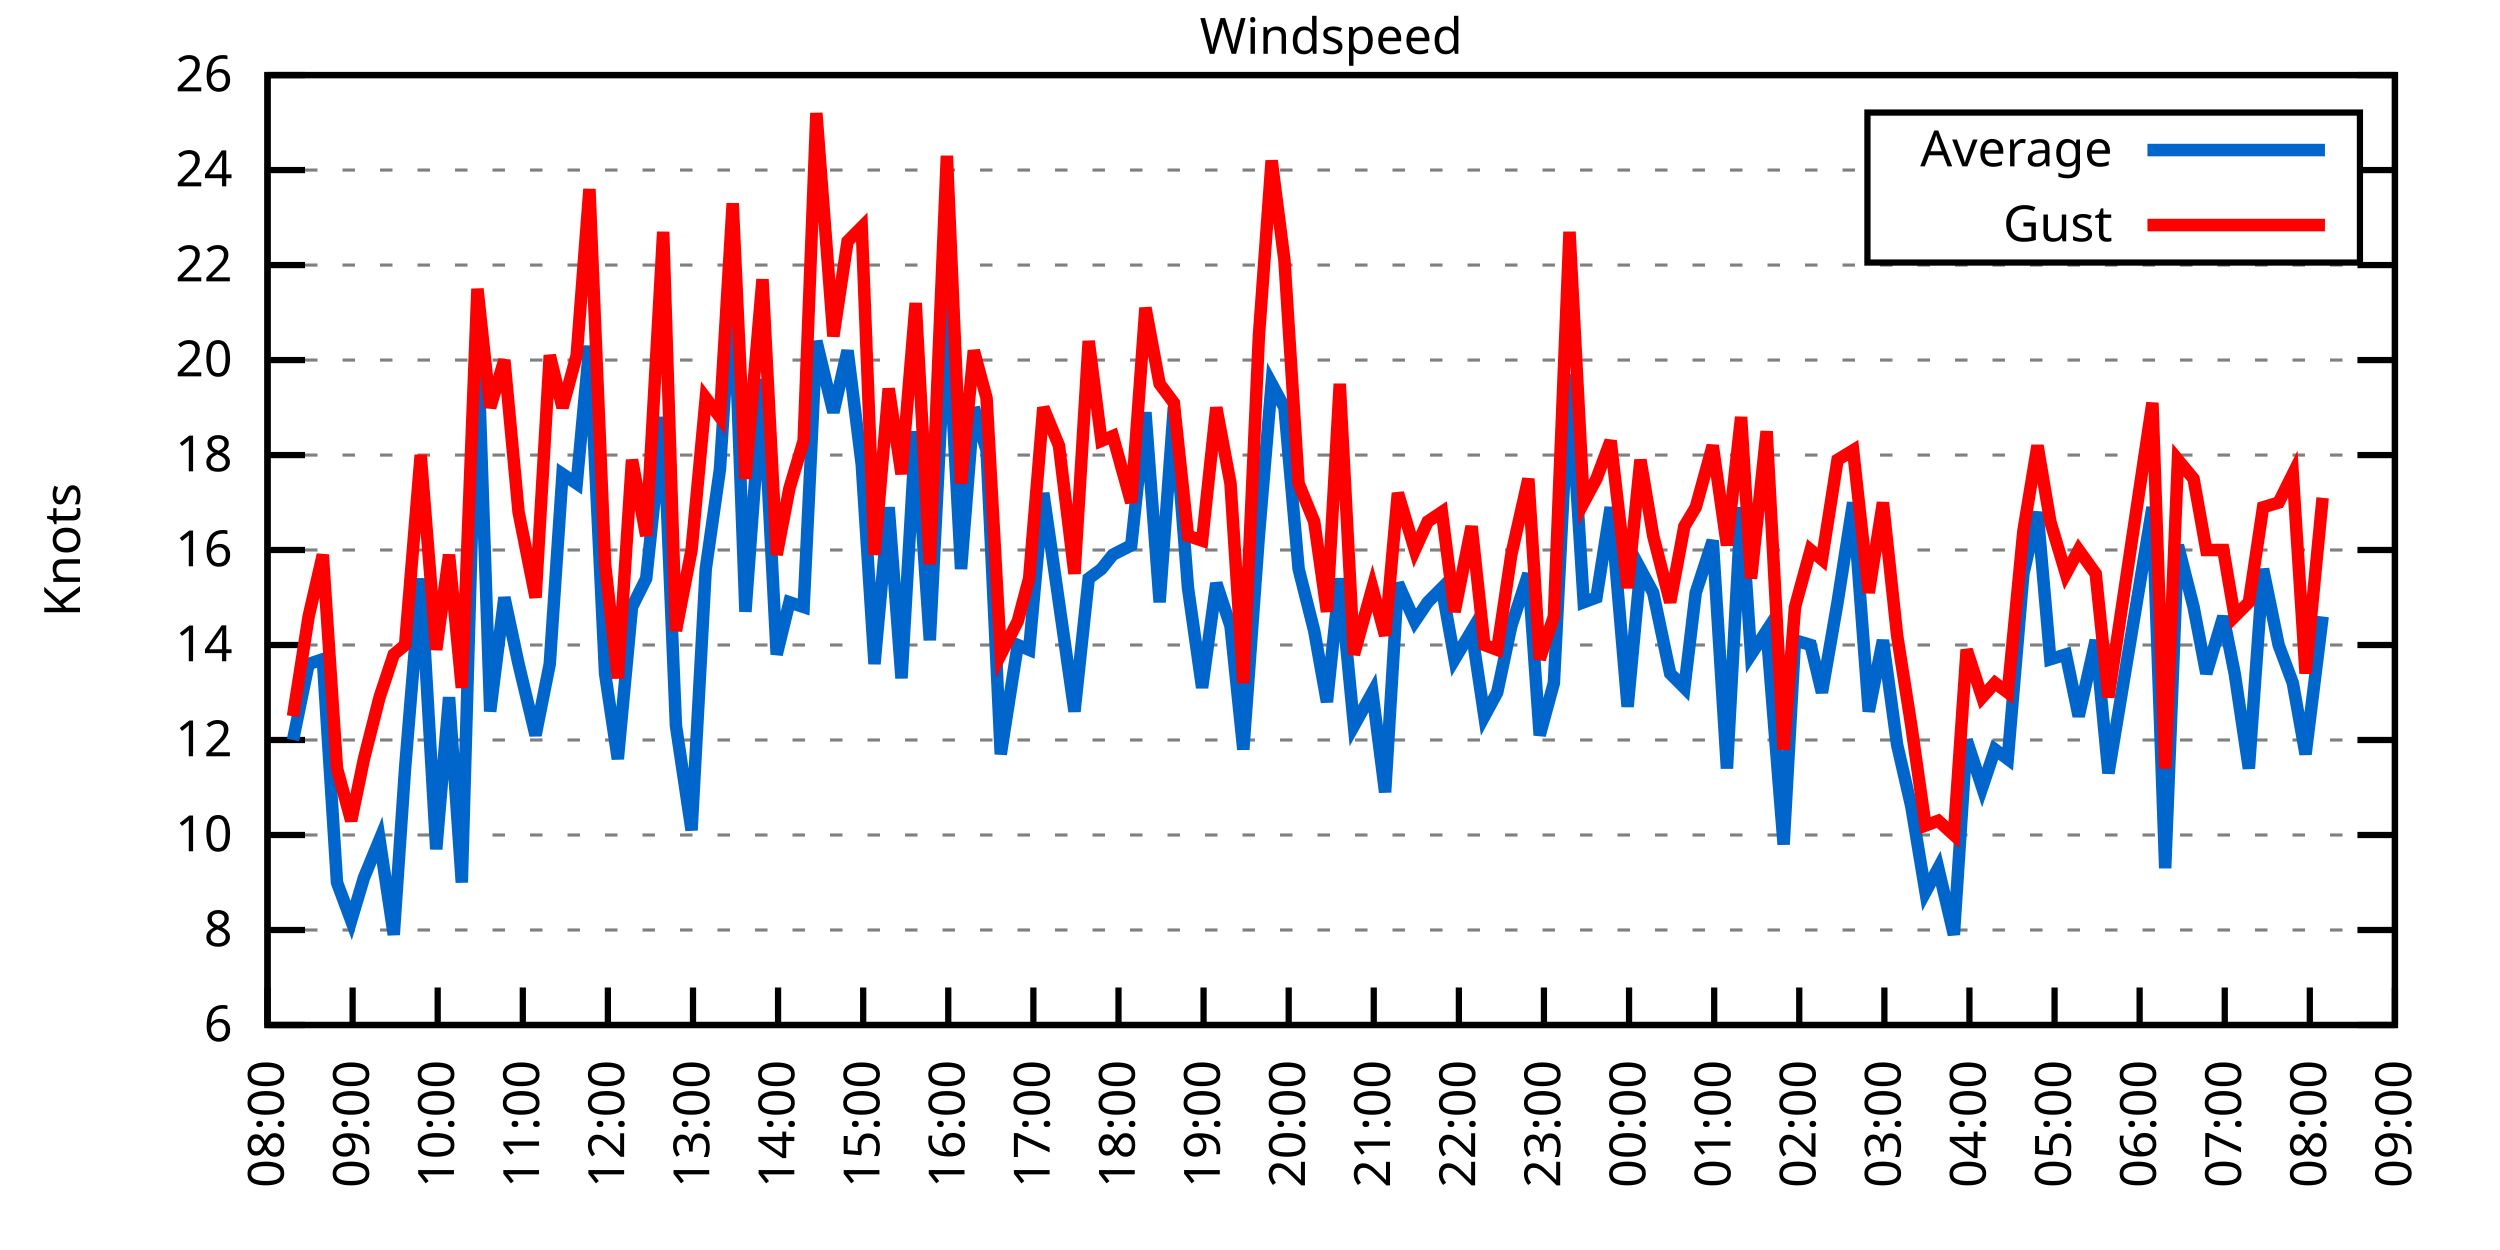
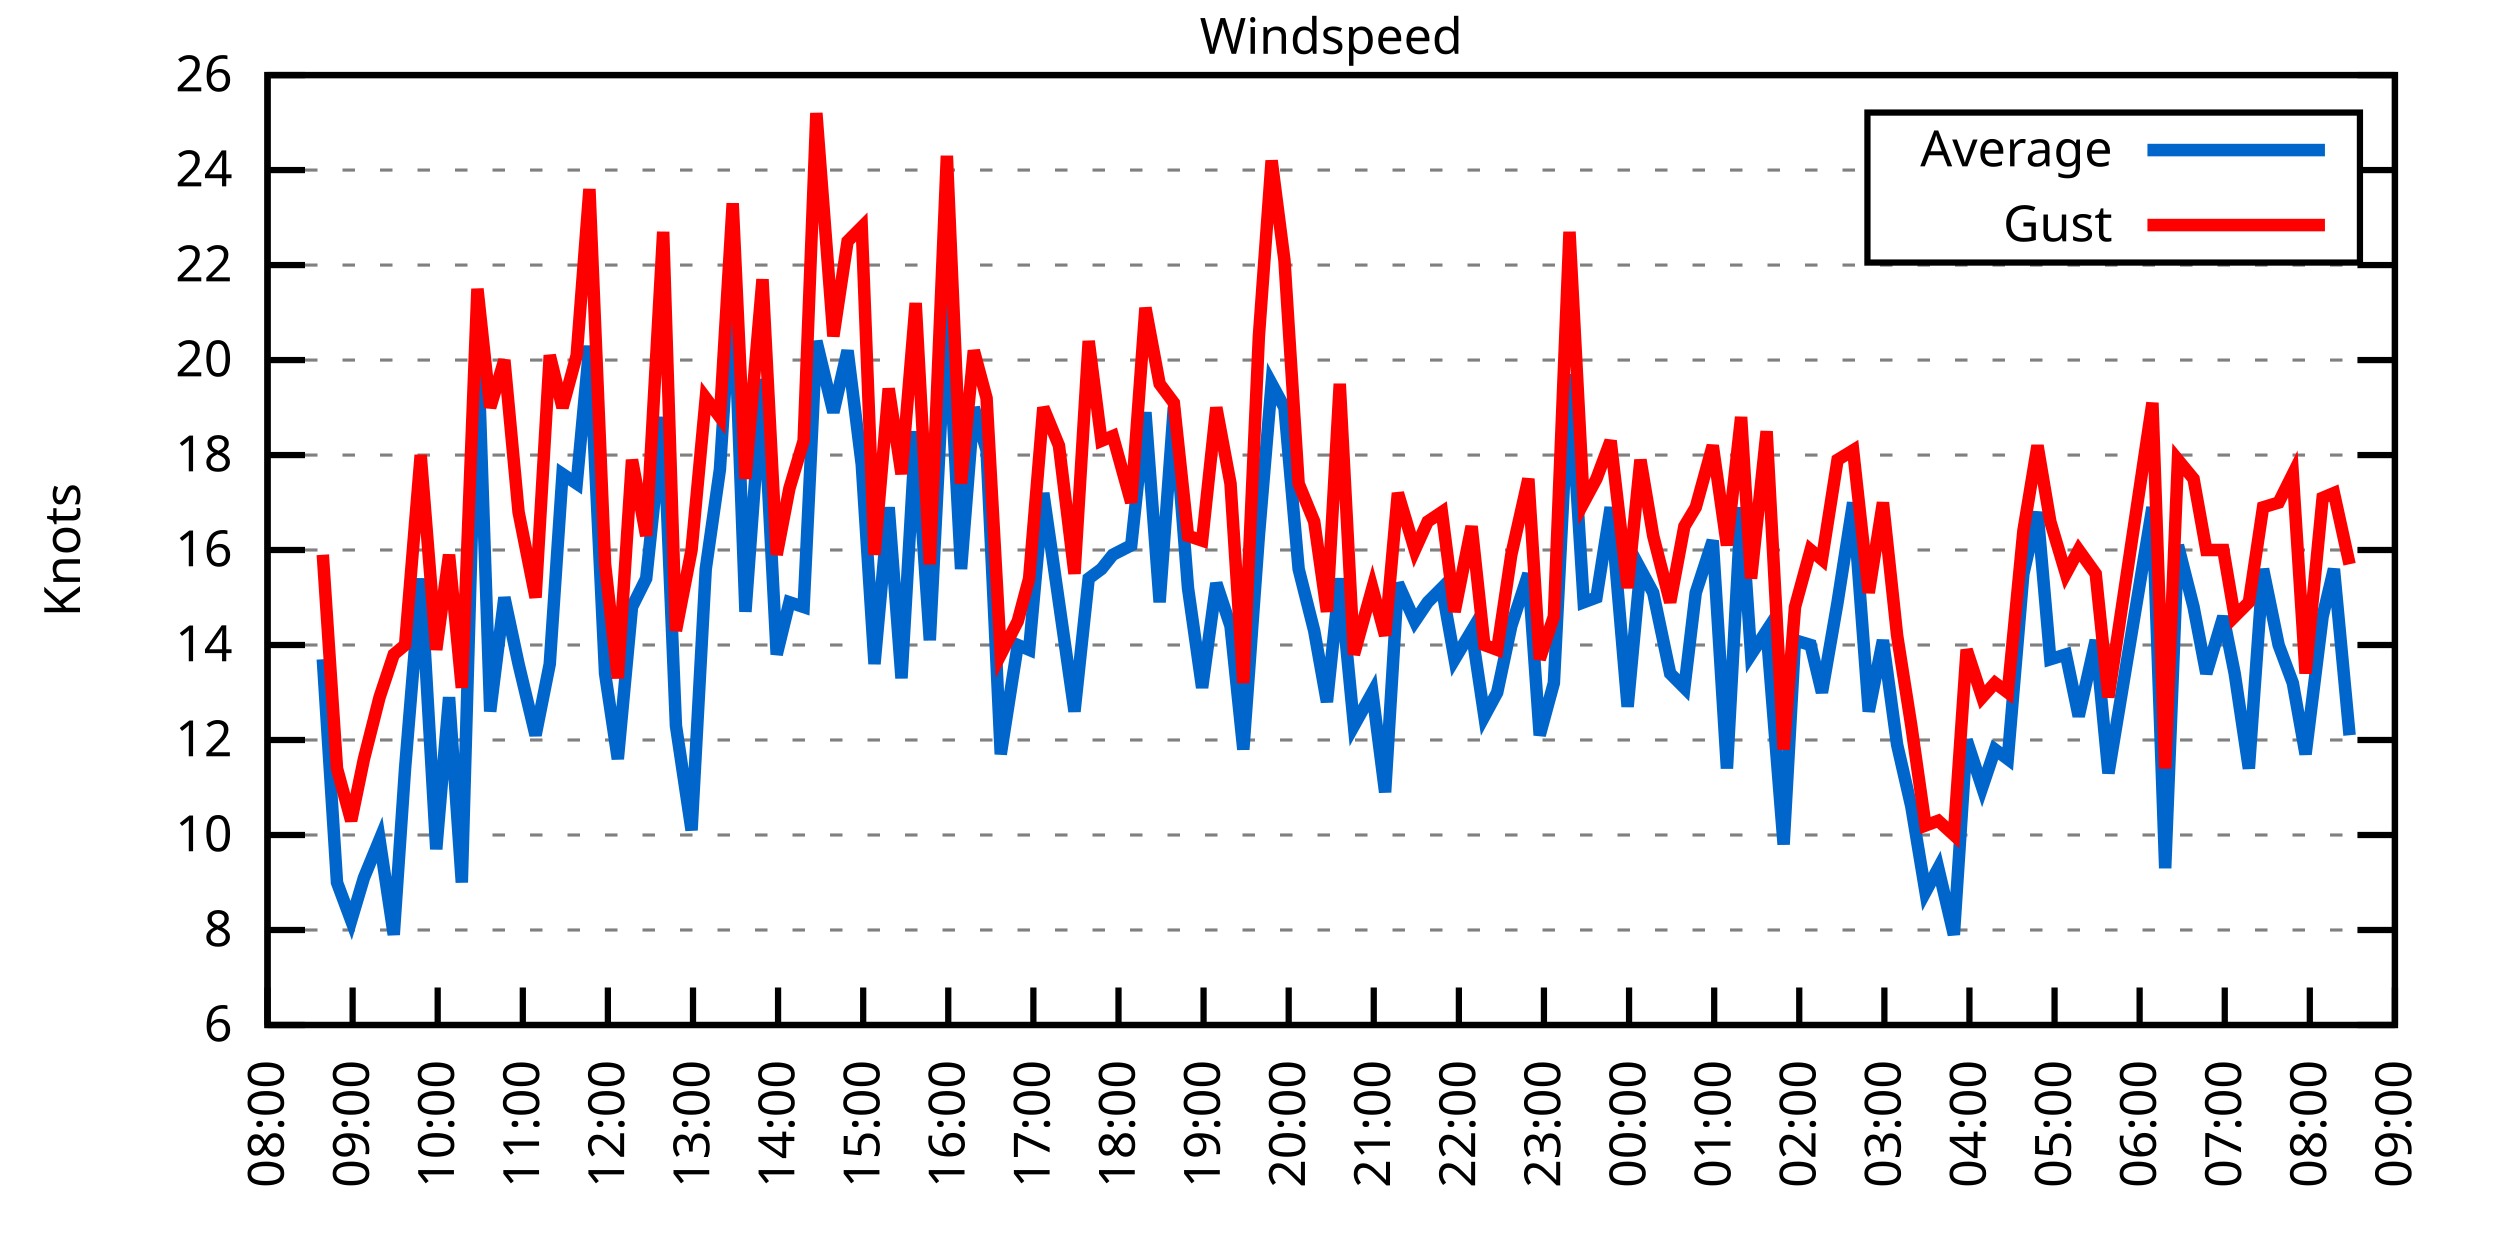
<svg xmlns="http://www.w3.org/2000/svg" xmlns:xlink="http://www.w3.org/1999/xlink" width="400" height="200" viewBox="0 0 400 200">
  <g id="gnuplot_canvas">
    <rect x="0" y="0" width="400" height="200" fill="none" />
    <defs>
      <circle id="gpDot" r="0.5" stroke-width="0.5" stroke="currentColor" />
      <path id="gpPt0" stroke-width="0.333" stroke="currentColor" d="M-1,0 h2 M0,-1 v2" />
      <path id="gpPt1" stroke-width="0.333" stroke="currentColor" d="M-1,-1 L1,1 M1,-1 L-1,1" />
      <path id="gpPt2" stroke-width="0.333" stroke="currentColor" d="M-1,0 L1,0 M0,-1 L0,1 M-1,-1 L1,1 M-1,1 L1,-1" />
      <rect id="gpPt3" stroke-width="0.333" stroke="currentColor" x="-1" y="-1" width="2" height="2" />
      <rect id="gpPt4" stroke-width="0.333" stroke="currentColor" fill="currentColor" x="-1" y="-1" width="2" height="2" />
      <circle id="gpPt5" stroke-width="0.333" stroke="currentColor" cx="0" cy="0" r="1" />
      <use xlink:href="#gpPt5" id="gpPt6" fill="currentColor" stroke="none" />
      <path id="gpPt7" stroke-width="0.333" stroke="currentColor" d="M0,-1.33 L-1.33,0.67 L1.33,0.67 z" />
      <use xlink:href="#gpPt7" id="gpPt8" fill="currentColor" stroke="none" />
      <use xlink:href="#gpPt7" id="gpPt9" stroke="currentColor" transform="rotate(180)" />
      <use xlink:href="#gpPt9" id="gpPt10" fill="currentColor" stroke="none" />
      <use xlink:href="#gpPt3" id="gpPt11" stroke="currentColor" transform="rotate(45)" />
      <use xlink:href="#gpPt11" id="gpPt12" fill="currentColor" stroke="none" />
      <path id="gpPt13" stroke-width="0.333" stroke="currentColor" d="M0,1.330 L1.265,0.411 L0.782,-1.067 L-0.782,-1.076 L-1.265,0.411 z" />
      <use xlink:href="#gpPt13" id="gpPt14" fill="currentColor" stroke="none" />
      <filter id="textbox" filterUnits="objectBoundingBox" x="0" y="0" height="1" width="1">
        <feFlood flood-color="white" flood-opacity="1" result="bgnd" />
        <feComposite in="SourceGraphic" in2="bgnd" operator="atop" />
      </filter>
      <filter id="greybox" filterUnits="objectBoundingBox" x="0" y="0" height="1" width="1">
        <feFlood flood-color="lightgrey" flood-opacity="1" result="grey" />
        <feComposite in="SourceGraphic" in2="grey" operator="atop" />
      </filter>
    </defs>
    <g fill="none" color="white" stroke="currentColor" stroke-width="1.00" stroke-linecap="butt" stroke-linejoin="miter">
</g>
    <g fill="none" color="black" stroke="currentColor" stroke-width="1.00" stroke-linecap="butt" stroke-linejoin="miter">
      <g stroke="none" shape-rendering="crispEdges">
        <polygon fill="rgb(255, 255, 255)" points="42.80,164.00 383.18,164.00 383.18,12.02 42.80,12.02 " />
      </g>
    </g>
    <g fill="none" color="black" stroke="currentColor" stroke-width="1.00" stroke-linecap="butt" stroke-linejoin="miter">
</g>
    <g fill="none" color="black" stroke="black" stroke-width="0.50" stroke-linecap="butt" stroke-linejoin="miter">
</g>
    <g fill="none" color="gray" stroke="currentColor" stroke-width="0.50" stroke-linecap="butt" stroke-linejoin="miter">
      <path stroke="gray" stroke-dasharray="2,4" class="gridline" d="M42.80,164.00 L383.19,164.00  " />
    </g>
    <g fill="none" color="gray" stroke="gray" stroke-width="1.00" stroke-linecap="butt" stroke-linejoin="miter">
</g>
    <g fill="none" color="black" stroke="currentColor" stroke-width="1.00" stroke-linecap="butt" stroke-linejoin="miter">
      <path stroke="black" d="M42.80,164.00 L48.80,164.00 M383.19,164.00 L377.19,164.00  " />
      <g transform="translate(37.20,166.60)" stroke="none" fill="black" font-family="Sans" font-size="8.00" text-anchor="end">
        <text>
          <tspan font-family="Sans"> 6</tspan>
        </text>
      </g>
    </g>
    <g fill="none" color="black" stroke="currentColor" stroke-width="1.00" stroke-linecap="butt" stroke-linejoin="miter">
</g>
    <g fill="none" color="black" stroke="black" stroke-width="0.50" stroke-linecap="butt" stroke-linejoin="miter">
</g>
    <g fill="none" color="gray" stroke="currentColor" stroke-width="0.50" stroke-linecap="butt" stroke-linejoin="miter">
      <path stroke="gray" stroke-dasharray="2,4" class="gridline" d="M42.80,148.80 L383.19,148.80  " />
    </g>
    <g fill="none" color="gray" stroke="gray" stroke-width="1.00" stroke-linecap="butt" stroke-linejoin="miter">
</g>
    <g fill="none" color="black" stroke="currentColor" stroke-width="1.00" stroke-linecap="butt" stroke-linejoin="miter">
      <path stroke="black" d="M42.80,148.80 L48.80,148.80 M383.19,148.80 L377.19,148.80  " />
      <g transform="translate(37.20,151.40)" stroke="none" fill="black" font-family="Sans" font-size="8.00" text-anchor="end">
        <text>
          <tspan font-family="Sans"> 8</tspan>
        </text>
      </g>
    </g>
    <g fill="none" color="black" stroke="currentColor" stroke-width="1.00" stroke-linecap="butt" stroke-linejoin="miter">
</g>
    <g fill="none" color="black" stroke="black" stroke-width="0.50" stroke-linecap="butt" stroke-linejoin="miter">
</g>
    <g fill="none" color="gray" stroke="currentColor" stroke-width="0.50" stroke-linecap="butt" stroke-linejoin="miter">
      <path stroke="gray" stroke-dasharray="2,4" class="gridline" d="M42.80,133.60 L383.19,133.60  " />
    </g>
    <g fill="none" color="gray" stroke="gray" stroke-width="1.00" stroke-linecap="butt" stroke-linejoin="miter">
</g>
    <g fill="none" color="black" stroke="currentColor" stroke-width="1.00" stroke-linecap="butt" stroke-linejoin="miter">
      <path stroke="black" d="M42.80,133.60 L48.80,133.60 M383.19,133.60 L377.19,133.60  " />
      <g transform="translate(37.20,136.20)" stroke="none" fill="black" font-family="Sans" font-size="8.00" text-anchor="end">
        <text>
          <tspan font-family="Sans"> 10</tspan>
        </text>
      </g>
    </g>
    <g fill="none" color="black" stroke="currentColor" stroke-width="1.00" stroke-linecap="butt" stroke-linejoin="miter">
</g>
    <g fill="none" color="black" stroke="black" stroke-width="0.50" stroke-linecap="butt" stroke-linejoin="miter">
</g>
    <g fill="none" color="gray" stroke="currentColor" stroke-width="0.50" stroke-linecap="butt" stroke-linejoin="miter">
      <path stroke="gray" stroke-dasharray="2,4" class="gridline" d="M42.80,118.40 L383.19,118.40  " />
    </g>
    <g fill="none" color="gray" stroke="gray" stroke-width="1.00" stroke-linecap="butt" stroke-linejoin="miter">
</g>
    <g fill="none" color="black" stroke="currentColor" stroke-width="1.00" stroke-linecap="butt" stroke-linejoin="miter">
      <path stroke="black" d="M42.80,118.40 L48.80,118.40 M383.19,118.40 L377.19,118.40  " />
      <g transform="translate(37.20,121.00)" stroke="none" fill="black" font-family="Sans" font-size="8.00" text-anchor="end">
        <text>
          <tspan font-family="Sans"> 12</tspan>
        </text>
      </g>
    </g>
    <g fill="none" color="black" stroke="currentColor" stroke-width="1.00" stroke-linecap="butt" stroke-linejoin="miter">
</g>
    <g fill="none" color="black" stroke="black" stroke-width="0.50" stroke-linecap="butt" stroke-linejoin="miter">
</g>
    <g fill="none" color="gray" stroke="currentColor" stroke-width="0.50" stroke-linecap="butt" stroke-linejoin="miter">
      <path stroke="gray" stroke-dasharray="2,4" class="gridline" d="M42.80,103.20 L383.19,103.20  " />
    </g>
    <g fill="none" color="gray" stroke="gray" stroke-width="1.00" stroke-linecap="butt" stroke-linejoin="miter">
</g>
    <g fill="none" color="black" stroke="currentColor" stroke-width="1.00" stroke-linecap="butt" stroke-linejoin="miter">
      <path stroke="black" d="M42.80,103.20 L48.80,103.20 M383.19,103.20 L377.19,103.20  " />
      <g transform="translate(37.20,105.80)" stroke="none" fill="black" font-family="Sans" font-size="8.00" text-anchor="end">
        <text>
          <tspan font-family="Sans"> 14</tspan>
        </text>
      </g>
    </g>
    <g fill="none" color="black" stroke="currentColor" stroke-width="1.00" stroke-linecap="butt" stroke-linejoin="miter">
</g>
    <g fill="none" color="black" stroke="black" stroke-width="0.50" stroke-linecap="butt" stroke-linejoin="miter">
</g>
    <g fill="none" color="gray" stroke="currentColor" stroke-width="0.50" stroke-linecap="butt" stroke-linejoin="miter">
      <path stroke="gray" stroke-dasharray="2,4" class="gridline" d="M42.80,88.00 L383.19,88.00  " />
    </g>
    <g fill="none" color="gray" stroke="gray" stroke-width="1.00" stroke-linecap="butt" stroke-linejoin="miter">
</g>
    <g fill="none" color="black" stroke="currentColor" stroke-width="1.00" stroke-linecap="butt" stroke-linejoin="miter">
      <path stroke="black" d="M42.80,88.00 L48.80,88.00 M383.19,88.00 L377.19,88.00  " />
      <g transform="translate(37.20,90.60)" stroke="none" fill="black" font-family="Sans" font-size="8.00" text-anchor="end">
        <text>
          <tspan font-family="Sans"> 16</tspan>
        </text>
      </g>
    </g>
    <g fill="none" color="black" stroke="currentColor" stroke-width="1.00" stroke-linecap="butt" stroke-linejoin="miter">
</g>
    <g fill="none" color="black" stroke="black" stroke-width="0.50" stroke-linecap="butt" stroke-linejoin="miter">
</g>
    <g fill="none" color="gray" stroke="currentColor" stroke-width="0.50" stroke-linecap="butt" stroke-linejoin="miter">
      <path stroke="gray" stroke-dasharray="2,4" class="gridline" d="M42.80,72.81 L383.19,72.81  " />
    </g>
    <g fill="none" color="gray" stroke="gray" stroke-width="1.00" stroke-linecap="butt" stroke-linejoin="miter">
</g>
    <g fill="none" color="black" stroke="currentColor" stroke-width="1.00" stroke-linecap="butt" stroke-linejoin="miter">
      <path stroke="black" d="M42.80,72.81 L48.80,72.81 M383.19,72.81 L377.19,72.81  " />
      <g transform="translate(37.20,75.41)" stroke="none" fill="black" font-family="Sans" font-size="8.00" text-anchor="end">
        <text>
          <tspan font-family="Sans"> 18</tspan>
        </text>
      </g>
    </g>
    <g fill="none" color="black" stroke="currentColor" stroke-width="1.00" stroke-linecap="butt" stroke-linejoin="miter">
</g>
    <g fill="none" color="black" stroke="black" stroke-width="0.50" stroke-linecap="butt" stroke-linejoin="miter">
</g>
    <g fill="none" color="gray" stroke="currentColor" stroke-width="0.50" stroke-linecap="butt" stroke-linejoin="miter">
      <path stroke="gray" stroke-dasharray="2,4" class="gridline" d="M42.80,57.61 L383.19,57.61  " />
    </g>
    <g fill="none" color="gray" stroke="gray" stroke-width="1.00" stroke-linecap="butt" stroke-linejoin="miter">
</g>
    <g fill="none" color="black" stroke="currentColor" stroke-width="1.00" stroke-linecap="butt" stroke-linejoin="miter">
      <path stroke="black" d="M42.80,57.61 L48.80,57.61 M383.19,57.61 L377.19,57.61  " />
      <g transform="translate(37.20,60.21)" stroke="none" fill="black" font-family="Sans" font-size="8.00" text-anchor="end">
        <text>
          <tspan font-family="Sans"> 20</tspan>
        </text>
      </g>
    </g>
    <g fill="none" color="black" stroke="currentColor" stroke-width="1.00" stroke-linecap="butt" stroke-linejoin="miter">
</g>
    <g fill="none" color="black" stroke="black" stroke-width="0.50" stroke-linecap="butt" stroke-linejoin="miter">
</g>
    <g fill="none" color="gray" stroke="currentColor" stroke-width="0.50" stroke-linecap="butt" stroke-linejoin="miter">
      <path stroke="gray" stroke-dasharray="2,4" class="gridline" d="M42.80,42.41 L383.19,42.41  " />
    </g>
    <g fill="none" color="gray" stroke="gray" stroke-width="1.00" stroke-linecap="butt" stroke-linejoin="miter">
</g>
    <g fill="none" color="black" stroke="currentColor" stroke-width="1.00" stroke-linecap="butt" stroke-linejoin="miter">
      <path stroke="black" d="M42.80,42.41 L48.80,42.41 M383.19,42.41 L377.19,42.41  " />
      <g transform="translate(37.20,45.01)" stroke="none" fill="black" font-family="Sans" font-size="8.00" text-anchor="end">
        <text>
          <tspan font-family="Sans"> 22</tspan>
        </text>
      </g>
    </g>
    <g fill="none" color="black" stroke="currentColor" stroke-width="1.00" stroke-linecap="butt" stroke-linejoin="miter">
</g>
    <g fill="none" color="black" stroke="black" stroke-width="0.50" stroke-linecap="butt" stroke-linejoin="miter">
</g>
    <g fill="none" color="gray" stroke="currentColor" stroke-width="0.50" stroke-linecap="butt" stroke-linejoin="miter">
      <path stroke="gray" stroke-dasharray="2,4" class="gridline" d="M42.80,27.21 L298.79,27.21 M377.59,27.21 L383.19,27.21  " />
    </g>
    <g fill="none" color="gray" stroke="gray" stroke-width="1.00" stroke-linecap="butt" stroke-linejoin="miter">
</g>
    <g fill="none" color="black" stroke="currentColor" stroke-width="1.00" stroke-linecap="butt" stroke-linejoin="miter">
      <path stroke="black" d="M42.80,27.21 L48.80,27.21 M383.19,27.21 L377.19,27.21  " />
      <g transform="translate(37.20,29.81)" stroke="none" fill="black" font-family="Sans" font-size="8.00" text-anchor="end">
        <text>
          <tspan font-family="Sans"> 24</tspan>
        </text>
      </g>
    </g>
    <g fill="none" color="black" stroke="currentColor" stroke-width="1.00" stroke-linecap="butt" stroke-linejoin="miter">
</g>
    <g fill="none" color="black" stroke="black" stroke-width="0.50" stroke-linecap="butt" stroke-linejoin="miter">
</g>
    <g fill="none" color="gray" stroke="currentColor" stroke-width="0.50" stroke-linecap="butt" stroke-linejoin="miter">
      <path stroke="gray" stroke-dasharray="2,4" class="gridline" d="M42.80,12.01 L383.19,12.01  " />
    </g>
    <g fill="none" color="gray" stroke="gray" stroke-width="1.00" stroke-linecap="butt" stroke-linejoin="miter">
</g>
    <g fill="none" color="black" stroke="currentColor" stroke-width="1.00" stroke-linecap="butt" stroke-linejoin="miter">
      <path stroke="black" d="M42.80,12.01 L48.80,12.01 M383.19,12.01 L377.19,12.01  " />
      <g transform="translate(37.20,14.61)" stroke="none" fill="black" font-family="Sans" font-size="8.00" text-anchor="end">
        <text>
          <tspan font-family="Sans"> 26</tspan>
        </text>
      </g>
    </g>
    <g fill="none" color="black" stroke="currentColor" stroke-width="1.00" stroke-linecap="butt" stroke-linejoin="miter">
      <path stroke="black" d="M42.80,164.00 L42.80,158.00  " />
      <g transform="translate(45.40,169.60) rotate(270.00)" stroke="none" fill="black" font-family="Sans" font-size="8.00" text-anchor="end">
        <text>
          <tspan font-family="Sans">08:00</tspan>
        </text>
      </g>
    </g>
    <g fill="none" color="black" stroke="currentColor" stroke-width="1.00" stroke-linecap="butt" stroke-linejoin="miter">
      <path stroke="black" d="M56.42,164.00 L56.42,158.00  " />
      <g transform="translate(59.02,169.60) rotate(270.00)" stroke="none" fill="black" font-family="Sans" font-size="8.00" text-anchor="end">
        <text>
          <tspan font-family="Sans">09:00</tspan>
        </text>
      </g>
    </g>
    <g fill="none" color="black" stroke="currentColor" stroke-width="1.00" stroke-linecap="butt" stroke-linejoin="miter">
      <path stroke="black" d="M70.03,164.00 L70.03,158.00  " />
      <g transform="translate(72.63,169.60) rotate(270.00)" stroke="none" fill="black" font-family="Sans" font-size="8.00" text-anchor="end">
        <text>
          <tspan font-family="Sans">10:00</tspan>
        </text>
      </g>
    </g>
    <g fill="none" color="black" stroke="currentColor" stroke-width="1.00" stroke-linecap="butt" stroke-linejoin="miter">
      <path stroke="black" d="M83.65,164.00 L83.65,158.00  " />
      <g transform="translate(86.25,169.60) rotate(270.00)" stroke="none" fill="black" font-family="Sans" font-size="8.00" text-anchor="end">
        <text>
          <tspan font-family="Sans">11:00</tspan>
        </text>
      </g>
    </g>
    <g fill="none" color="black" stroke="currentColor" stroke-width="1.00" stroke-linecap="butt" stroke-linejoin="miter">
      <path stroke="black" d="M97.26,164.00 L97.26,158.00  " />
      <g transform="translate(99.86,169.60) rotate(270.00)" stroke="none" fill="black" font-family="Sans" font-size="8.00" text-anchor="end">
        <text>
          <tspan font-family="Sans">12:00</tspan>
        </text>
      </g>
    </g>
    <g fill="none" color="black" stroke="currentColor" stroke-width="1.00" stroke-linecap="butt" stroke-linejoin="miter">
      <path stroke="black" d="M110.88,164.00 L110.88,158.00  " />
      <g transform="translate(113.48,169.60) rotate(270.00)" stroke="none" fill="black" font-family="Sans" font-size="8.00" text-anchor="end">
        <text>
          <tspan font-family="Sans">13:00</tspan>
        </text>
      </g>
    </g>
    <g fill="none" color="black" stroke="currentColor" stroke-width="1.00" stroke-linecap="butt" stroke-linejoin="miter">
      <path stroke="black" d="M124.49,164.00 L124.49,158.00  " />
      <g transform="translate(127.09,169.60) rotate(270.00)" stroke="none" fill="black" font-family="Sans" font-size="8.00" text-anchor="end">
        <text>
          <tspan font-family="Sans">14:00</tspan>
        </text>
      </g>
    </g>
    <g fill="none" color="black" stroke="currentColor" stroke-width="1.00" stroke-linecap="butt" stroke-linejoin="miter">
      <path stroke="black" d="M138.11,164.00 L138.11,158.00  " />
      <g transform="translate(140.71,169.60) rotate(270.00)" stroke="none" fill="black" font-family="Sans" font-size="8.00" text-anchor="end">
        <text>
          <tspan font-family="Sans">15:00</tspan>
        </text>
      </g>
    </g>
    <g fill="none" color="black" stroke="currentColor" stroke-width="1.00" stroke-linecap="butt" stroke-linejoin="miter">
      <path stroke="black" d="M151.72,164.00 L151.72,158.00  " />
      <g transform="translate(154.32,169.60) rotate(270.00)" stroke="none" fill="black" font-family="Sans" font-size="8.00" text-anchor="end">
        <text>
          <tspan font-family="Sans">16:00</tspan>
        </text>
      </g>
    </g>
    <g fill="none" color="black" stroke="currentColor" stroke-width="1.00" stroke-linecap="butt" stroke-linejoin="miter">
      <path stroke="black" d="M165.34,164.00 L165.34,158.00  " />
      <g transform="translate(167.94,169.60) rotate(270.00)" stroke="none" fill="black" font-family="Sans" font-size="8.00" text-anchor="end">
        <text>
          <tspan font-family="Sans">17:00</tspan>
        </text>
      </g>
    </g>
    <g fill="none" color="black" stroke="currentColor" stroke-width="1.00" stroke-linecap="butt" stroke-linejoin="miter">
      <path stroke="black" d="M178.96,164.00 L178.96,158.00  " />
      <g transform="translate(181.56,169.60) rotate(270.00)" stroke="none" fill="black" font-family="Sans" font-size="8.00" text-anchor="end">
        <text>
          <tspan font-family="Sans">18:00</tspan>
        </text>
      </g>
    </g>
    <g fill="none" color="black" stroke="currentColor" stroke-width="1.00" stroke-linecap="butt" stroke-linejoin="miter">
      <path stroke="black" d="M192.57,164.00 L192.57,158.00  " />
      <g transform="translate(195.17,169.60) rotate(270.00)" stroke="none" fill="black" font-family="Sans" font-size="8.00" text-anchor="end">
        <text>
          <tspan font-family="Sans">19:00</tspan>
        </text>
      </g>
    </g>
    <g fill="none" color="black" stroke="currentColor" stroke-width="1.00" stroke-linecap="butt" stroke-linejoin="miter">
      <path stroke="black" d="M206.19,164.00 L206.19,158.00  " />
      <g transform="translate(208.79,169.60) rotate(270.00)" stroke="none" fill="black" font-family="Sans" font-size="8.00" text-anchor="end">
        <text>
          <tspan font-family="Sans">20:00</tspan>
        </text>
      </g>
    </g>
    <g fill="none" color="black" stroke="currentColor" stroke-width="1.00" stroke-linecap="butt" stroke-linejoin="miter">
      <path stroke="black" d="M219.80,164.00 L219.80,158.00  " />
      <g transform="translate(222.40,169.60) rotate(270.00)" stroke="none" fill="black" font-family="Sans" font-size="8.00" text-anchor="end">
        <text>
          <tspan font-family="Sans">21:00</tspan>
        </text>
      </g>
    </g>
    <g fill="none" color="black" stroke="currentColor" stroke-width="1.00" stroke-linecap="butt" stroke-linejoin="miter">
      <path stroke="black" d="M233.42,164.00 L233.42,158.00  " />
      <g transform="translate(236.02,169.60) rotate(270.00)" stroke="none" fill="black" font-family="Sans" font-size="8.00" text-anchor="end">
        <text>
          <tspan font-family="Sans">22:00</tspan>
        </text>
      </g>
    </g>
    <g fill="none" color="black" stroke="currentColor" stroke-width="1.00" stroke-linecap="butt" stroke-linejoin="miter">
      <path stroke="black" d="M247.03,164.00 L247.03,158.00  " />
      <g transform="translate(249.63,169.60) rotate(270.00)" stroke="none" fill="black" font-family="Sans" font-size="8.00" text-anchor="end">
        <text>
          <tspan font-family="Sans">23:00</tspan>
        </text>
      </g>
    </g>
    <g fill="none" color="black" stroke="currentColor" stroke-width="1.00" stroke-linecap="butt" stroke-linejoin="miter">
      <path stroke="black" d="M260.65,164.00 L260.65,158.00  " />
      <g transform="translate(263.25,169.60) rotate(270.00)" stroke="none" fill="black" font-family="Sans" font-size="8.00" text-anchor="end">
        <text>
          <tspan font-family="Sans">00:00</tspan>
        </text>
      </g>
    </g>
    <g fill="none" color="black" stroke="currentColor" stroke-width="1.00" stroke-linecap="butt" stroke-linejoin="miter">
      <path stroke="black" d="M274.27,164.00 L274.27,158.00  " />
      <g transform="translate(276.87,169.60) rotate(270.00)" stroke="none" fill="black" font-family="Sans" font-size="8.00" text-anchor="end">
        <text>
          <tspan font-family="Sans">01:00</tspan>
        </text>
      </g>
    </g>
    <g fill="none" color="black" stroke="currentColor" stroke-width="1.00" stroke-linecap="butt" stroke-linejoin="miter">
      <path stroke="black" d="M287.88,164.00 L287.88,158.00  " />
      <g transform="translate(290.48,169.60) rotate(270.00)" stroke="none" fill="black" font-family="Sans" font-size="8.00" text-anchor="end">
        <text>
          <tspan font-family="Sans">02:00</tspan>
        </text>
      </g>
    </g>
    <g fill="none" color="black" stroke="currentColor" stroke-width="1.00" stroke-linecap="butt" stroke-linejoin="miter">
      <path stroke="black" d="M301.50,164.00 L301.50,158.00  " />
      <g transform="translate(304.10,169.60) rotate(270.00)" stroke="none" fill="black" font-family="Sans" font-size="8.00" text-anchor="end">
        <text>
          <tspan font-family="Sans">03:00</tspan>
        </text>
      </g>
    </g>
    <g fill="none" color="black" stroke="currentColor" stroke-width="1.00" stroke-linecap="butt" stroke-linejoin="miter">
      <path stroke="black" d="M315.11,164.00 L315.11,158.00  " />
      <g transform="translate(317.71,169.60) rotate(270.00)" stroke="none" fill="black" font-family="Sans" font-size="8.00" text-anchor="end">
        <text>
          <tspan font-family="Sans">04:00</tspan>
        </text>
      </g>
    </g>
    <g fill="none" color="black" stroke="currentColor" stroke-width="1.00" stroke-linecap="butt" stroke-linejoin="miter">
      <path stroke="black" d="M328.73,164.00 L328.73,158.00  " />
      <g transform="translate(331.33,169.60) rotate(270.00)" stroke="none" fill="black" font-family="Sans" font-size="8.00" text-anchor="end">
        <text>
          <tspan font-family="Sans">05:00</tspan>
        </text>
      </g>
    </g>
    <g fill="none" color="black" stroke="currentColor" stroke-width="1.00" stroke-linecap="butt" stroke-linejoin="miter">
      <path stroke="black" d="M342.34,164.00 L342.34,158.00  " />
      <g transform="translate(344.94,169.60) rotate(270.00)" stroke="none" fill="black" font-family="Sans" font-size="8.00" text-anchor="end">
        <text>
          <tspan font-family="Sans">06:00</tspan>
        </text>
      </g>
    </g>
    <g fill="none" color="black" stroke="currentColor" stroke-width="1.00" stroke-linecap="butt" stroke-linejoin="miter">
      <path stroke="black" d="M355.96,164.00 L355.96,158.00  " />
      <g transform="translate(358.56,169.60) rotate(270.00)" stroke="none" fill="black" font-family="Sans" font-size="8.00" text-anchor="end">
        <text>
          <tspan font-family="Sans">07:00</tspan>
        </text>
      </g>
    </g>
    <g fill="none" color="black" stroke="currentColor" stroke-width="1.00" stroke-linecap="butt" stroke-linejoin="miter">
      <path stroke="black" d="M369.57,164.00 L369.57,158.00  " />
      <g transform="translate(372.17,169.60) rotate(270.00)" stroke="none" fill="black" font-family="Sans" font-size="8.00" text-anchor="end">
        <text>
          <tspan font-family="Sans">08:00</tspan>
        </text>
      </g>
    </g>
    <g fill="none" color="black" stroke="currentColor" stroke-width="1.00" stroke-linecap="butt" stroke-linejoin="miter">
      <path stroke="black" d="M383.19,164.00 L383.19,158.00  " />
      <g transform="translate(385.79,169.60) rotate(270.00)" stroke="none" fill="black" font-family="Sans" font-size="8.00" text-anchor="end">
        <text>
          <tspan font-family="Sans">09:00</tspan>
        </text>
      </g>
    </g>
    <g fill="none" color="black" stroke="currentColor" stroke-width="1.00" stroke-linecap="butt" stroke-linejoin="miter">
</g>
    <g fill="none" color="black" stroke="currentColor" stroke-width="1.00" stroke-linecap="butt" stroke-linejoin="miter">
      <path stroke="black" d="M42.80,12.01 L42.80,164.00 L383.19,164.00 L383.19,12.01 L42.80,12.01 Z  " />
    </g>
    <g fill="none" color="black" stroke="currentColor" stroke-width="1.00" stroke-linecap="butt" stroke-linejoin="miter">
</g>
    <g fill="none" color="black" stroke="currentColor" stroke-width="1.00" stroke-linecap="butt" stroke-linejoin="miter">
      <path stroke="black" d="M298.79,42.01 L298.79,18.01 L377.59,18.01 L377.59,42.01 L298.79,42.01 Z  " />
    </g>
    <g id="Windspeed_plot_1">
      <g fill="none" color="white" stroke="black" stroke-width="2.00" stroke-linecap="butt" stroke-linejoin="miter">
</g>
      <g fill="none" color="black" stroke="currentColor" stroke-width="2.00" stroke-linecap="butt" stroke-linejoin="miter">
        <g transform="translate(337.99,26.61)" stroke="none" fill="black" font-family="Sans" font-size="8.00" text-anchor="end">
          <text>
            <tspan font-family="Sans">Average</tspan>
          </text>
        </g>
      </g>
      <g fill="none" color="black" stroke="currentColor" stroke-width="2.00" stroke-linecap="butt" stroke-linejoin="miter">
-         <path stroke="rgb(  0, 102, 204)" d="M343.59,24.01 L371.99,24.01 M46.88,118.40 L49.38,106.24 L51.65,105.48 L53.92,141.20 L56.19,147.28 L58.23,140.44   L60.73,134.36 L63.00,149.56 L64.81,122.96 L67.31,92.56 L69.80,135.88 L71.85,111.56 L73.89,141.20 L76.39,53.81   L78.43,113.84 L80.70,95.60 L82.97,106.24 L85.69,117.64 L87.96,106.24 L90.00,75.85 L92.27,77.37 L94.31,55.33   L96.81,107.76 L98.85,121.44 L101.12,97.12 L103.39,92.56 L106.11,66.73 L108.15,116.12 L110.65,132.84 L112.92,91.04   L115.19,75.09 L117.23,43.17 L119.27,97.88 L122.00,60.65 L124.27,104.72 L126.31,96.36 L128.58,97.12 L130.62,54.57   L133.34,65.97 L135.61,56.09 L137.88,74.33 L139.92,106.24 L142.19,81.17 L144.24,108.52 L146.51,69.01 L148.77,102.44   L151.50,48.49 L153.77,91.04 L155.81,65.21 L157.85,72.05 L160.12,120.68 L162.84,103.20 L164.66,103.96 L166.93,78.89   L169.43,96.36 L171.92,113.84 L174.19,92.56 L176.23,91.04 L178.05,88.76 L181.00,87.25 L183.27,65.97 L185.54,96.36   L187.81,65.21 L190.08,94.08 L192.34,110.04 L194.61,93.32 L196.88,100.16 L198.93,119.92 L201.42,85.73 L203.46,61.41   L205.51,65.21 L207.78,91.04 L210.27,100.92 L212.31,112.32 L214.36,92.56 L216.63,116.12 L219.58,110.80 L221.62,126.76   L223.66,93.32 L226.38,99.40 L228.43,96.36 L230.70,94.08 L232.74,105.48 L235.46,100.92 L237.50,114.60 L239.55,110.80   L241.81,100.16 L244.54,91.80 L246.35,117.64 L248.62,109.28 L251.12,59.89 L253.39,96.36 L255.43,95.60 L257.70,81.17   L260.42,113.08 L262.47,91.04 L264.51,94.84 L267.23,107.76 L269.50,110.04 L271.32,94.84 L274.04,86.49 L276.31,122.96   L278.58,81.17 L280.17,104.72 L282.66,100.92 L285.38,135.12 L287.20,102.44 L289.70,103.20 L291.51,110.80 L294.01,96.36   L296.50,80.41 L299.00,113.84 L301.27,102.44 L303.54,119.16 L305.81,129.04 L308.08,142.72 L310.12,138.92 L312.62,149.56   L314.66,118.40 L317.15,126.00 L319.20,119.92 L321.24,121.44 L323.74,91.80 L326.00,81.93 L328.05,105.48 L330.54,104.72   L332.59,114.60 L335.31,102.44 L337.35,123.72 L344.39,81.17 L346.43,138.92 L348.47,87.25 L350.97,97.12 L353.01,107.76   L355.73,98.64 L357.55,107.76 L359.82,122.96 L362.09,91.04 L364.58,103.20 L366.85,109.28 L368.89,120.68 L371.62,98.64    " />
+         <path stroke="rgb(  0, 102, 204)" d="M343.59,24.01 L371.99,24.01 M51.65,105.48 L53.92,141.20 L56.19,147.28 L58.23,140.44 L60.73,134.36 L63.00,149.56   L64.81,122.96 L67.31,92.56 L69.80,135.88 L71.85,111.56 L73.89,141.20 L76.39,53.81 L78.43,113.84 L80.70,95.60   L82.97,106.24 L85.69,117.64 L87.96,106.24 L90.00,75.85 L92.27,77.37 L94.31,55.33 L96.81,107.76 L98.85,121.44   L101.12,97.12 L103.39,92.56 L106.11,66.73 L108.15,116.12 L110.65,132.84 L112.92,91.04 L115.19,75.09 L117.23,43.17   L119.27,97.88 L122.00,60.65 L124.27,104.72 L126.31,96.36 L128.58,97.12 L130.62,54.57 L133.34,65.97 L135.61,56.09   L137.88,74.33 L139.92,106.24 L142.19,81.17 L144.24,108.52 L146.51,69.01 L148.77,102.44 L151.50,48.49 L153.77,91.04   L155.81,65.21 L157.85,72.05 L160.12,120.68 L162.84,103.20 L164.66,103.96 L166.93,78.89 L169.43,96.36 L171.92,113.84   L174.19,92.56 L176.23,91.04 L178.05,88.76 L181.00,87.25 L183.27,65.97 L185.54,96.36 L187.81,65.21 L190.08,94.08   L192.34,110.04 L194.61,93.32 L196.88,100.16 L198.93,119.92 L201.42,85.73 L203.46,61.41 L205.51,65.21 L207.78,91.04   L210.27,100.92 L212.31,112.32 L214.36,92.56 L216.63,116.12 L219.58,110.80 L221.62,126.76 L223.66,93.32 L226.38,99.40   L228.43,96.36 L230.70,94.08 L232.74,105.48 L235.46,100.92 L237.50,114.60 L239.55,110.80 L241.81,100.16 L244.54,91.80   L246.35,117.64 L248.62,109.28 L251.12,59.89 L253.39,96.36 L255.43,95.60 L257.70,81.17 L260.42,113.08 L262.47,91.04   L264.51,94.84 L267.23,107.76 L269.50,110.04 L271.32,94.84 L274.04,86.49 L276.31,122.96 L278.58,81.17 L280.17,104.72   L282.66,100.92 L285.38,135.12 L287.20,102.44 L289.70,103.20 L291.51,110.80 L294.01,96.36 L296.50,80.41 L299.00,113.84   L301.27,102.44 L303.54,119.16 L305.81,129.04 L308.08,142.72 L310.12,138.92 L312.62,149.56 L314.66,118.40 L317.15,126.00   L319.20,119.92 L321.24,121.44 L323.74,91.80 L326.00,81.93 L328.05,105.48 L330.54,104.72 L332.59,114.60 L335.31,102.44   L337.35,123.72 L344.39,81.17 L346.43,138.92 L348.47,87.25 L350.97,97.12 L353.01,107.76 L355.73,98.64 L357.55,107.76   L359.82,122.96 L362.09,91.04 L364.58,103.20 L366.85,109.28 L368.89,120.68 L371.62,98.64 L373.43,91.04 L375.93,117.64    " />
      </g>
    </g>
    <g id="Windspeed_plot_2">
      <g fill="none" color="black" stroke="currentColor" stroke-width="2.00" stroke-linecap="butt" stroke-linejoin="miter">
        <g transform="translate(337.99,38.61)" stroke="none" fill="black" font-family="Sans" font-size="8.00" text-anchor="end">
          <text>
            <tspan font-family="Sans">Gust</tspan>
          </text>
        </g>
      </g>
      <g fill="none" color="black" stroke="currentColor" stroke-width="2.00" stroke-linecap="butt" stroke-linejoin="miter">
-         <path stroke="rgb(255,   0,   0)" d="M343.59,36.01 L371.99,36.01 M46.88,114.60 L49.38,98.64 L51.65,88.76 L53.92,122.96 L56.19,131.32 L58.23,121.44   L60.73,111.56 L63.00,104.72 L64.81,103.20 L67.31,72.81 L69.80,103.96 L71.85,88.76 L73.89,110.04 L76.39,46.21   L78.43,65.21 L80.70,57.61 L82.97,81.93 L85.69,95.60 L87.96,56.85 L90.00,65.21 L92.27,56.85 L94.31,30.25   L96.81,90.28 L98.85,108.52 L101.12,73.57 L103.39,85.73 L106.11,37.09 L108.15,100.92 L110.65,88.00 L112.92,63.69   L115.19,66.73 L117.23,32.53 L119.27,76.61 L122.00,44.69 L124.27,88.76 L126.31,78.13 L128.58,70.53 L130.62,18.09   L133.34,53.81 L135.61,38.61 L137.88,36.33 L139.92,88.76 L142.19,62.17 L144.24,75.85 L146.51,48.49 L148.77,90.28   L151.50,24.93 L153.77,77.37 L155.81,56.09 L157.85,63.69 L160.12,104.72 L162.84,99.40 L164.66,92.56 L166.93,65.21   L169.43,71.29 L171.92,91.80 L174.19,54.57 L176.23,70.53 L178.05,69.77 L181.00,80.41 L183.27,49.25 L185.54,61.41   L187.81,64.45 L190.08,85.73 L192.34,86.49 L194.61,65.21 L196.88,77.37 L198.93,109.28 L201.42,53.81 L203.46,25.69   L205.51,41.65 L207.78,77.37 L210.27,83.45 L212.31,97.88 L214.36,61.41 L216.63,104.72 L219.58,94.08 L221.62,101.68   L223.66,78.89 L226.38,88.00 L228.43,83.45 L230.70,81.93 L232.74,97.88 L235.46,84.21 L237.50,103.20 L239.55,103.96   L241.81,88.76 L244.54,76.61 L246.35,105.48 L248.62,98.64 L251.12,37.09 L253.39,80.41 L255.43,76.61 L257.70,70.53   L260.42,94.08 L262.47,73.57 L264.51,85.73 L267.23,96.36 L269.50,84.21 L271.32,81.17 L274.04,71.29 L276.31,87.25   L278.58,66.73 L280.17,92.56 L282.66,69.01 L285.38,119.92 L287.20,97.12 L289.70,88.00 L291.51,89.52 L294.01,73.57   L296.50,72.05 L299.00,94.84 L301.27,80.41 L303.54,101.68 L305.81,116.12 L308.08,132.08 L310.12,131.32 L312.62,133.60   L314.66,103.96 L317.15,111.56 L319.20,109.28 L321.24,110.80 L323.74,84.97 L326.00,71.29 L328.05,83.45 L330.54,91.80   L332.59,88.00 L335.31,91.80 L337.35,111.56 L344.39,64.45 L346.43,122.96 L348.47,73.57 L350.97,76.61 L353.01,88.00   L355.73,88.00 L357.55,98.64 L359.82,96.36 L362.09,81.17 L364.58,80.41 L366.85,75.85 L368.89,107.76 L371.62,79.65    " />
+         <path stroke="rgb(255,   0,   0)" d="M343.59,36.01 L371.99,36.01 M51.65,88.76 L53.92,122.96 L56.19,131.32 L58.23,121.44 L60.73,111.56 L63.00,104.72   L64.81,103.20 L67.31,72.81 L69.80,103.96 L71.85,88.76 L73.89,110.04 L76.39,46.21 L78.43,65.21 L80.70,57.61   L82.97,81.93 L85.69,95.60 L87.96,56.85 L90.00,65.21 L92.27,56.85 L94.31,30.25 L96.81,90.28 L98.85,108.52   L101.12,73.57 L103.39,85.73 L106.11,37.09 L108.15,100.92 L110.65,88.00 L112.92,63.69 L115.19,66.73 L117.23,32.53   L119.27,76.61 L122.00,44.69 L124.27,88.76 L126.31,78.13 L128.58,70.53 L130.62,18.09 L133.34,53.81 L135.61,38.61   L137.88,36.33 L139.92,88.76 L142.19,62.17 L144.24,75.85 L146.51,48.49 L148.77,90.28 L151.50,24.93 L153.77,77.37   L155.81,56.09 L157.85,63.69 L160.12,104.72 L162.84,99.40 L164.66,92.56 L166.93,65.21 L169.43,71.29 L171.92,91.80   L174.19,54.57 L176.23,70.53 L178.05,69.77 L181.00,80.41 L183.27,49.25 L185.54,61.41 L187.81,64.45 L190.08,85.73   L192.34,86.49 L194.61,65.21 L196.88,77.37 L198.93,109.28 L201.42,53.81 L203.46,25.69 L205.51,41.65 L207.78,77.37   L210.27,83.45 L212.31,97.88 L214.36,61.41 L216.63,104.72 L219.58,94.08 L221.62,101.68 L223.66,78.89 L226.38,88.00   L228.43,83.45 L230.70,81.93 L232.74,97.88 L235.46,84.21 L237.50,103.20 L239.55,103.96 L241.81,88.76 L244.54,76.61   L246.35,105.48 L248.62,98.64 L251.12,37.09 L253.39,80.41 L255.43,76.61 L257.70,70.53 L260.42,94.08 L262.47,73.57   L264.51,85.73 L267.23,96.36 L269.50,84.21 L271.32,81.17 L274.04,71.29 L276.31,87.25 L278.58,66.73 L280.17,92.56   L282.66,69.01 L285.38,119.92 L287.20,97.12 L289.70,88.00 L291.51,89.52 L294.01,73.57 L296.50,72.05 L299.00,94.84   L301.27,80.41 L303.54,101.68 L305.81,116.12 L308.08,132.08 L310.12,131.32 L312.62,133.60 L314.66,103.96 L317.15,111.56   L319.20,109.28 L321.24,110.80 L323.74,84.97 L326.00,71.29 L328.05,83.45 L330.54,91.80 L332.59,88.00 L335.31,91.80   L337.35,111.56 L344.39,64.45 L346.43,122.96 L348.47,73.57 L350.97,76.61 L353.01,88.00 L355.73,88.00 L357.55,98.64   L359.82,96.36 L362.09,81.17 L364.58,80.41 L366.85,75.85 L368.89,107.76 L371.62,79.65 L373.43,78.89 L375.93,90.28    " />
      </g>
    </g>
    <g fill="none" color="black" stroke="currentColor" stroke-width="2.00" stroke-linecap="butt" stroke-linejoin="miter">
</g>
    <g fill="none" color="black" stroke="black" stroke-width="1.00" stroke-linecap="butt" stroke-linejoin="miter">
</g>
    <g fill="none" color="black" stroke="currentColor" stroke-width="1.00" stroke-linecap="butt" stroke-linejoin="miter">
      <path stroke="black" d="M42.80,12.01 L42.80,164.00 L383.19,164.00 L383.19,12.01 L42.80,12.01 Z  " />
      <g transform="translate(12.80,88.01) rotate(270.00)" stroke="none" fill="black" font-family="Sans" font-size="8.00" text-anchor="middle">
        <text>
          <tspan font-family="Sans">Knots</tspan>
        </text>
      </g>
    </g>
    <g fill="none" color="black" stroke="currentColor" stroke-width="1.00" stroke-linecap="butt" stroke-linejoin="miter">
</g>
    <g fill="none" color="black" stroke="currentColor" stroke-width="1.00" stroke-linecap="butt" stroke-linejoin="miter">
      <g transform="translate(212.99,8.61)" stroke="none" fill="black" font-family="Sans" font-size="8.00" text-anchor="middle">
        <text>
          <tspan font-family="Sans">Windspeed</tspan>
        </text>
      </g>
    </g>
    <g fill="none" color="black" stroke="currentColor" stroke-width="1.00" stroke-linecap="butt" stroke-linejoin="miter">
</g>
  </g>
</svg>
